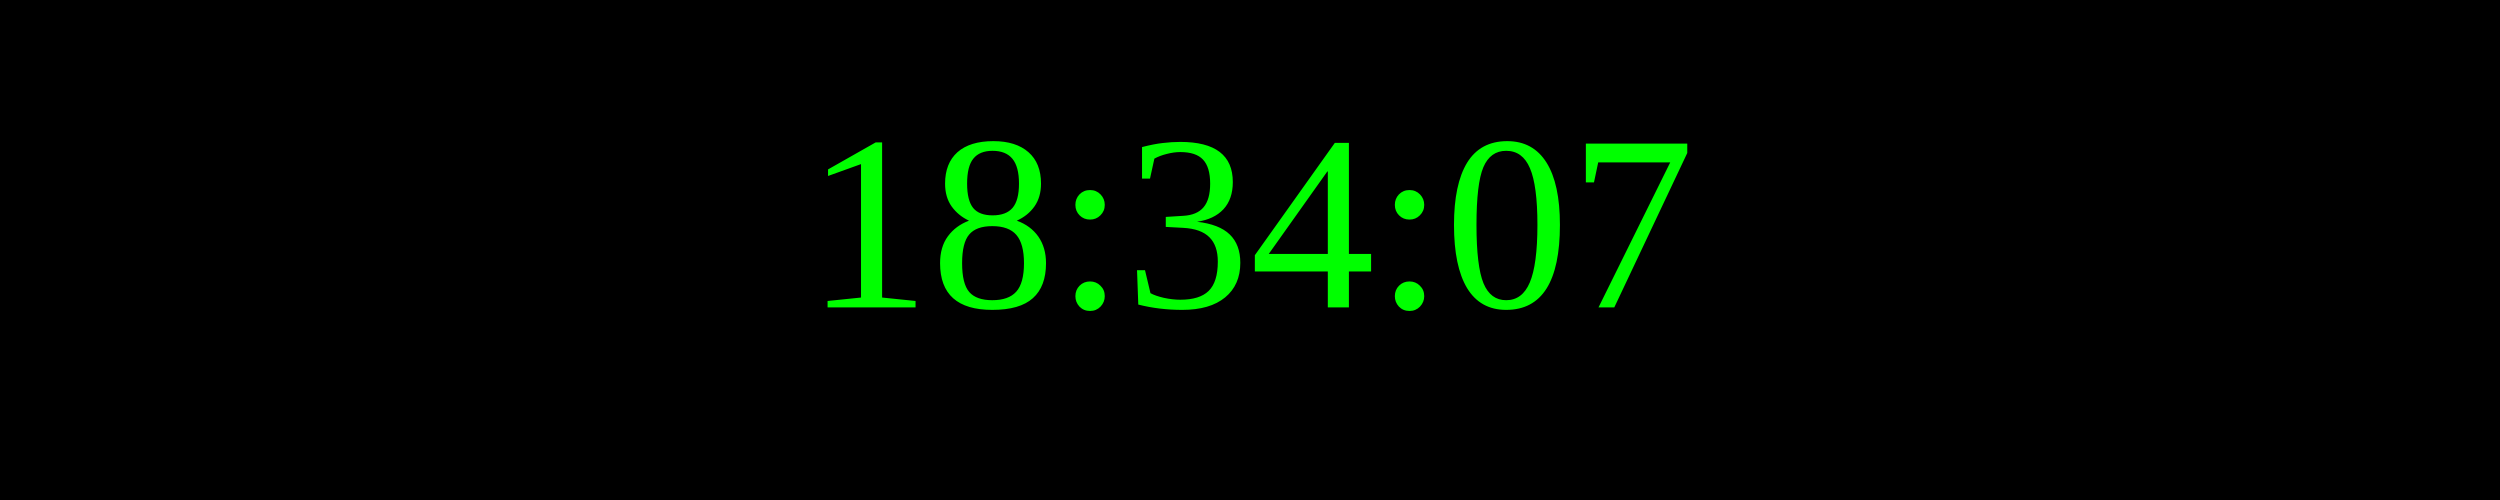
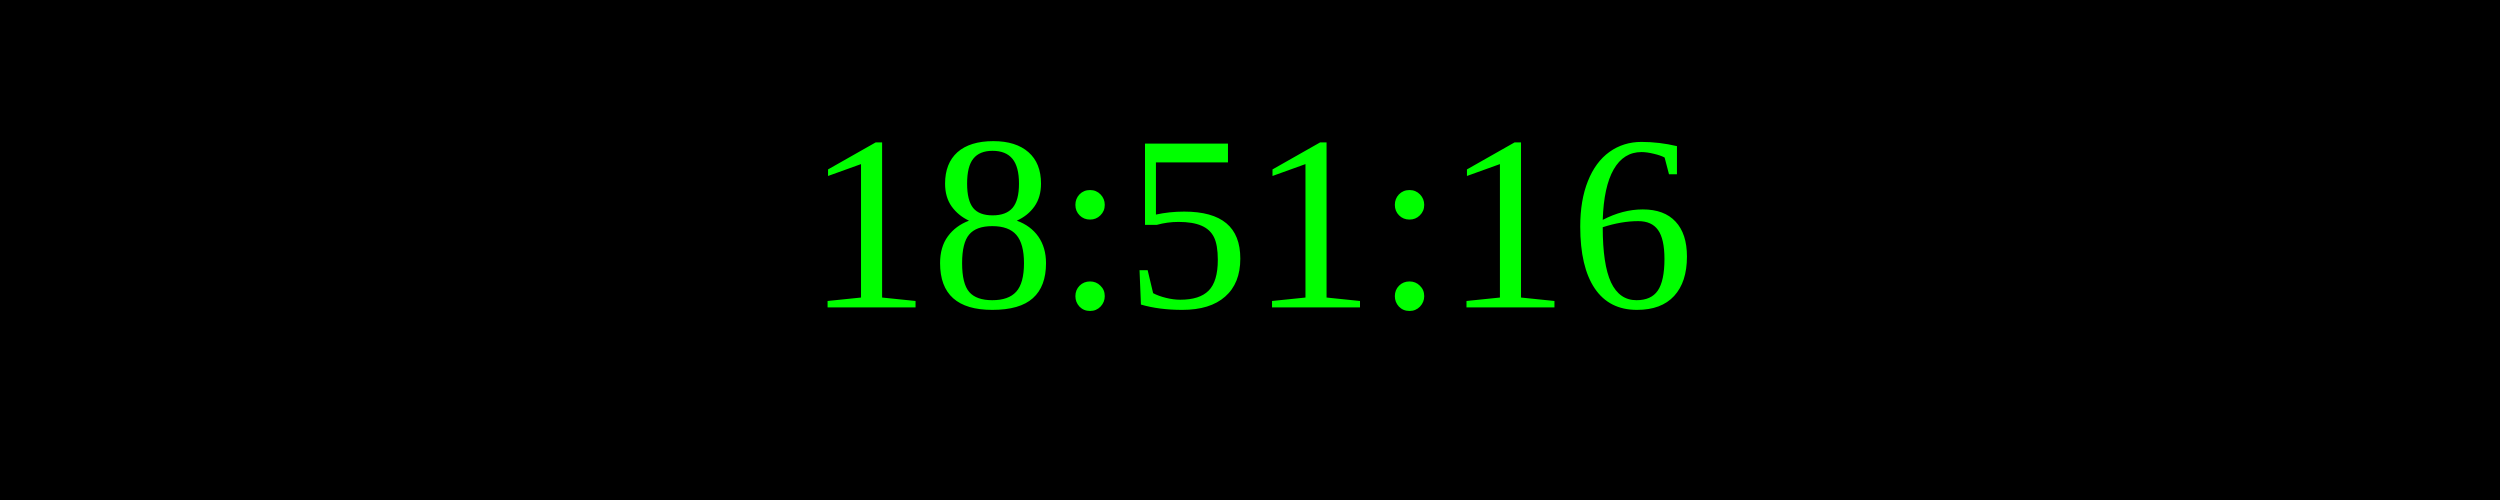
<svg xmlns="http://www.w3.org/2000/svg" width="250" height="50">
  <rect width="100%" height="100%" fill="black" />
  <text x="50%" y="50%" font-size="25" fill="lime" text-anchor="middle" dominant-baseline="middle">
- 18:34:07
+ 18:51:16
</text>
</svg>
